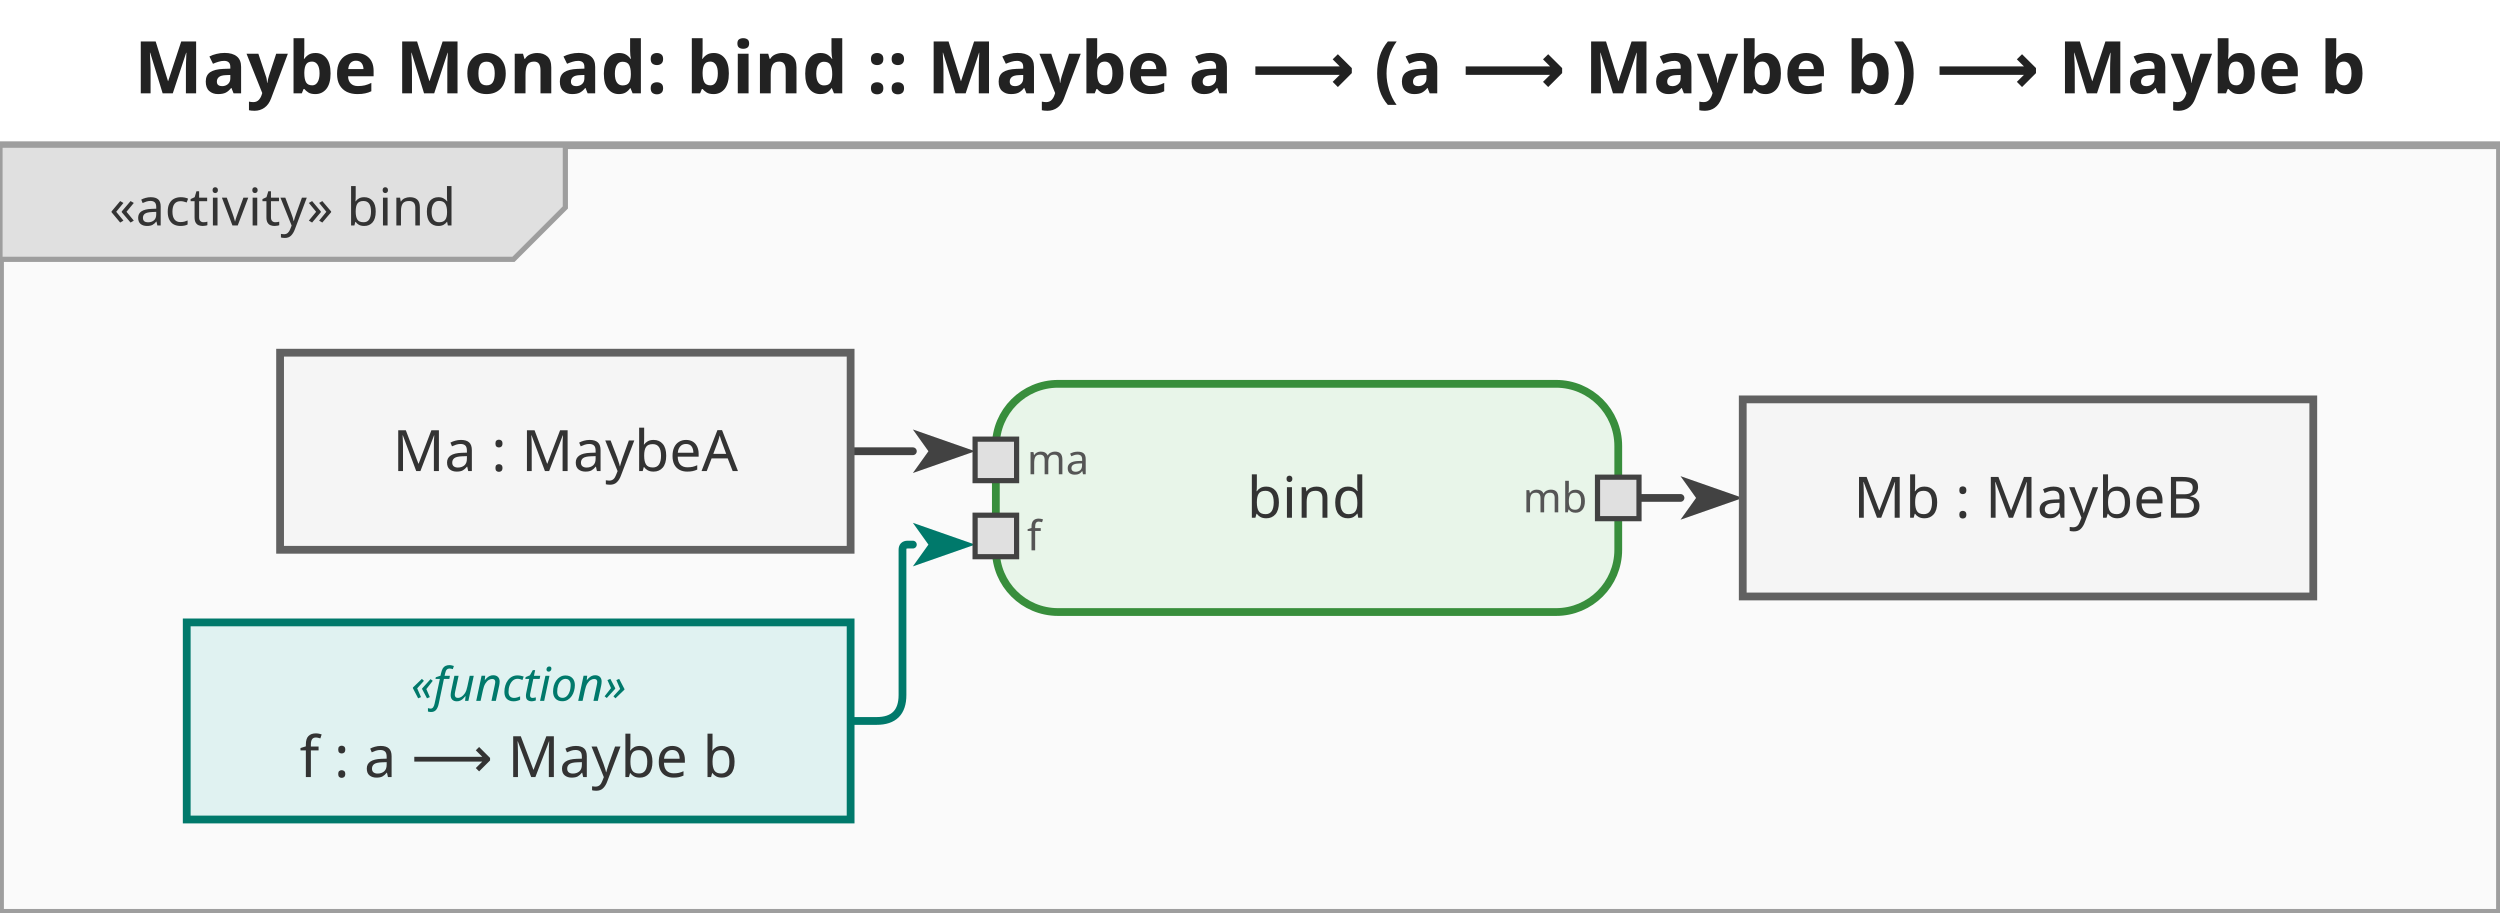
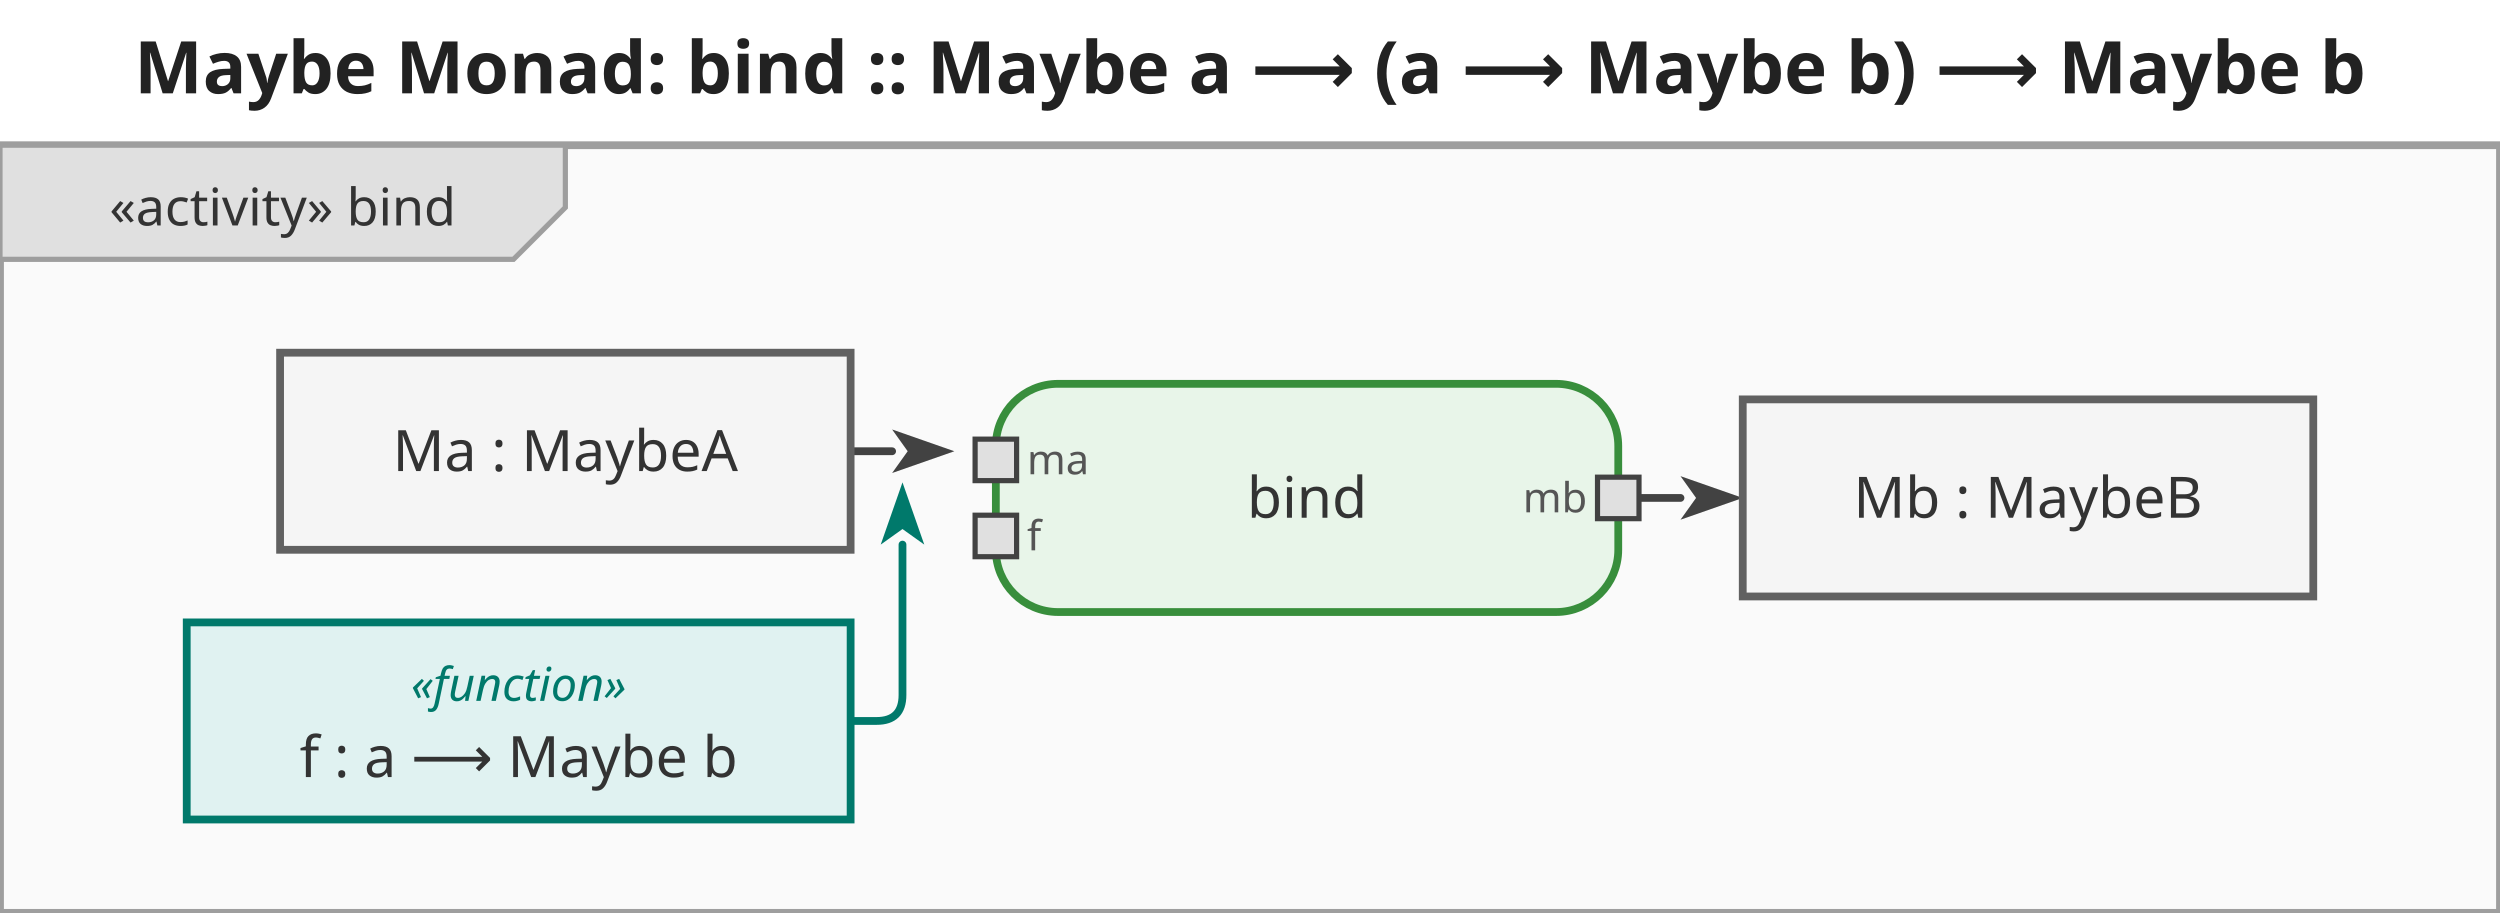
<svg xmlns="http://www.w3.org/2000/svg" viewBox="0 0 482 176" width="482" height="176">
  <defs>
    <marker id="arrowFilled" viewBox="0 0 10 10" refX="0" refY="5" markerWidth="8" markerHeight="8" orient="auto-start-reverse">
      <path d="M0,1.5 L10,5 L0,8.5 L2.5,5 Z" fill="#424242" />
    </marker>
    <marker id="arrowOpen" viewBox="0 0 10 10" refX="0" refY="5" markerWidth="8" markerHeight="8" orient="auto-start-reverse">
      <path d="M0,1.5 L10,5 L0,8.5" fill="none" stroke="#424242" stroke-width="1.25" />
    </marker>
    <marker id="arrowHof" viewBox="0 0 10 10" refX="0" refY="5" markerWidth="8" markerHeight="8" orient="auto-start-reverse">
      <path d="M0,1.5 L10,5 L0,8.5 L2.5,5 Z" fill="#00796b" />
    </marker>
  </defs>
  <rect width="482" height="176" fill="white" />
  <text x="241" y="18" text-anchor="middle" font-size="14" font-weight="bold" font-family="sans-serif" fill="#222">Maybe Monad: bind :: Maybe a ⟶ (a ⟶ Maybe b) ⟶ Maybe b</text>
  <g transform="translate(0,28) scale(1)">
    <rect x="0" y="0" width="482" height="148" fill="#fafafa" stroke="#9e9e9e" stroke-width="1.5" />
    <g class="diagram-frame-tab tab-activity">
      <path d="M0,0 L109,0 L109,12 L99,22 L0,22 Z" fill="#e0e0e0" stroke="#9e9e9e" stroke-width="1" />
      <text x="54.5" y="12" text-anchor="middle" font-size="10" font-family="sans-serif" dominant-baseline="middle" fill="#333">«activity» bind</text>
    </g>
    <g class="edge">
-       <path d="M164.0,59.0 L176.0,59.0" fill="none" stroke="#424242" stroke-width="1.5" stroke-linejoin="round" stroke-linecap="round" marker-end="url(#arrowFilled)" />
+       <path d="M164.0,59.0 L172.0,59.0" fill="none" stroke="#424242" stroke-width="1.5" stroke-linejoin="round" stroke-linecap="round" marker-end="url(#arrowFilled)" />
    </g>
    <g class="edge hof-edge">
-       <path d="M164.0,111.0 L169.0,111.0 Q174.0,111.0 174.0,106.0 L174.0,78.0 Q174.0,77.0 175.0,77.0 L176.0,77.0" fill="none" stroke="#00796b" stroke-width="1.5" stroke-linejoin="round" stroke-linecap="round" marker-end="url(#arrowHof)" />
+       <path d="M164.0,111.0 L169.0,111.0 Q174.0,111.0 174.0,106.0 L174.0,77.0 L174.0,77.0" fill="none" stroke="#00796b" stroke-width="1.5" stroke-linejoin="round" stroke-linecap="round" marker-end="url(#arrowHof)" />
    </g>
    <g class="edge">
      <path d="M316.0,68.0 L324.0,68.0" fill="none" stroke="#424242" stroke-width="1.5" stroke-linejoin="round" stroke-linecap="round" marker-end="url(#arrowFilled)" />
    </g>
    <g class="action-node">
      <rect x="192" y="46" width="120" height="44" rx="12" fill="#e8f5e9" stroke="#388e3c" stroke-width="1.5" />
      <text class="action-label" x="252" y="68" text-anchor="middle" font-size="11" font-family="sans-serif" dominant-baseline="middle" fill="#333">bind</text>
      <g class="pin pin-in">
        <rect x="188" y="56.667" width="8" height="8" fill="#e0e0e0" stroke="#424242" stroke-width="1" />
        <text x="198" y="60.667" text-anchor="start" dominant-baseline="middle" font-size="8" font-family="sans-serif" fill="#555">ma</text>
      </g>
      <g class="pin pin-in">
        <rect x="188" y="71.333" width="8" height="8" fill="#e0e0e0" stroke="#424242" stroke-width="1" />
        <text x="198" y="75.333" text-anchor="start" dominant-baseline="middle" font-size="8" font-family="sans-serif" fill="#555">f</text>
      </g>
      <g class="pin pin-out">
        <rect x="308" y="64" width="8" height="8" fill="#e0e0e0" stroke="#424242" stroke-width="1" />
        <text x="306" y="68" text-anchor="end" dominant-baseline="middle" font-size="8" font-family="sans-serif" fill="#555">mb</text>
      </g>
    </g>
    <g class="object-node">
      <rect x="54" y="40" width="110" height="38" fill="#f5f5f5" stroke="#616161" stroke-width="1.5" />
      <text x="109" y="59" text-anchor="middle" font-size="11" font-family="sans-serif" dominant-baseline="middle" fill="#333">Ma : MaybeA</text>
    </g>
    <g class="object-node hof">
      <rect x="36" y="92" width="128" height="38" fill="#e0f2f1" stroke="#00796b" stroke-width="1.5" />
      <text x="100" y="104" text-anchor="middle" font-size="9" font-style="italic" font-family="sans-serif" dominant-baseline="middle" fill="#00796b">«function»</text>
      <text x="100" y="118" text-anchor="middle" font-size="11" font-family="sans-serif" dominant-baseline="middle" fill="#333">f : a ⟶ Maybe b</text>
    </g>
    <g class="object-node">
      <rect x="336" y="49" width="110" height="38" fill="#f5f5f5" stroke="#616161" stroke-width="1.5" />
      <text x="391" y="68" text-anchor="middle" font-size="11" font-family="sans-serif" dominant-baseline="middle" fill="#333">Mb : MaybeB</text>
    </g>
  </g>
</svg>
